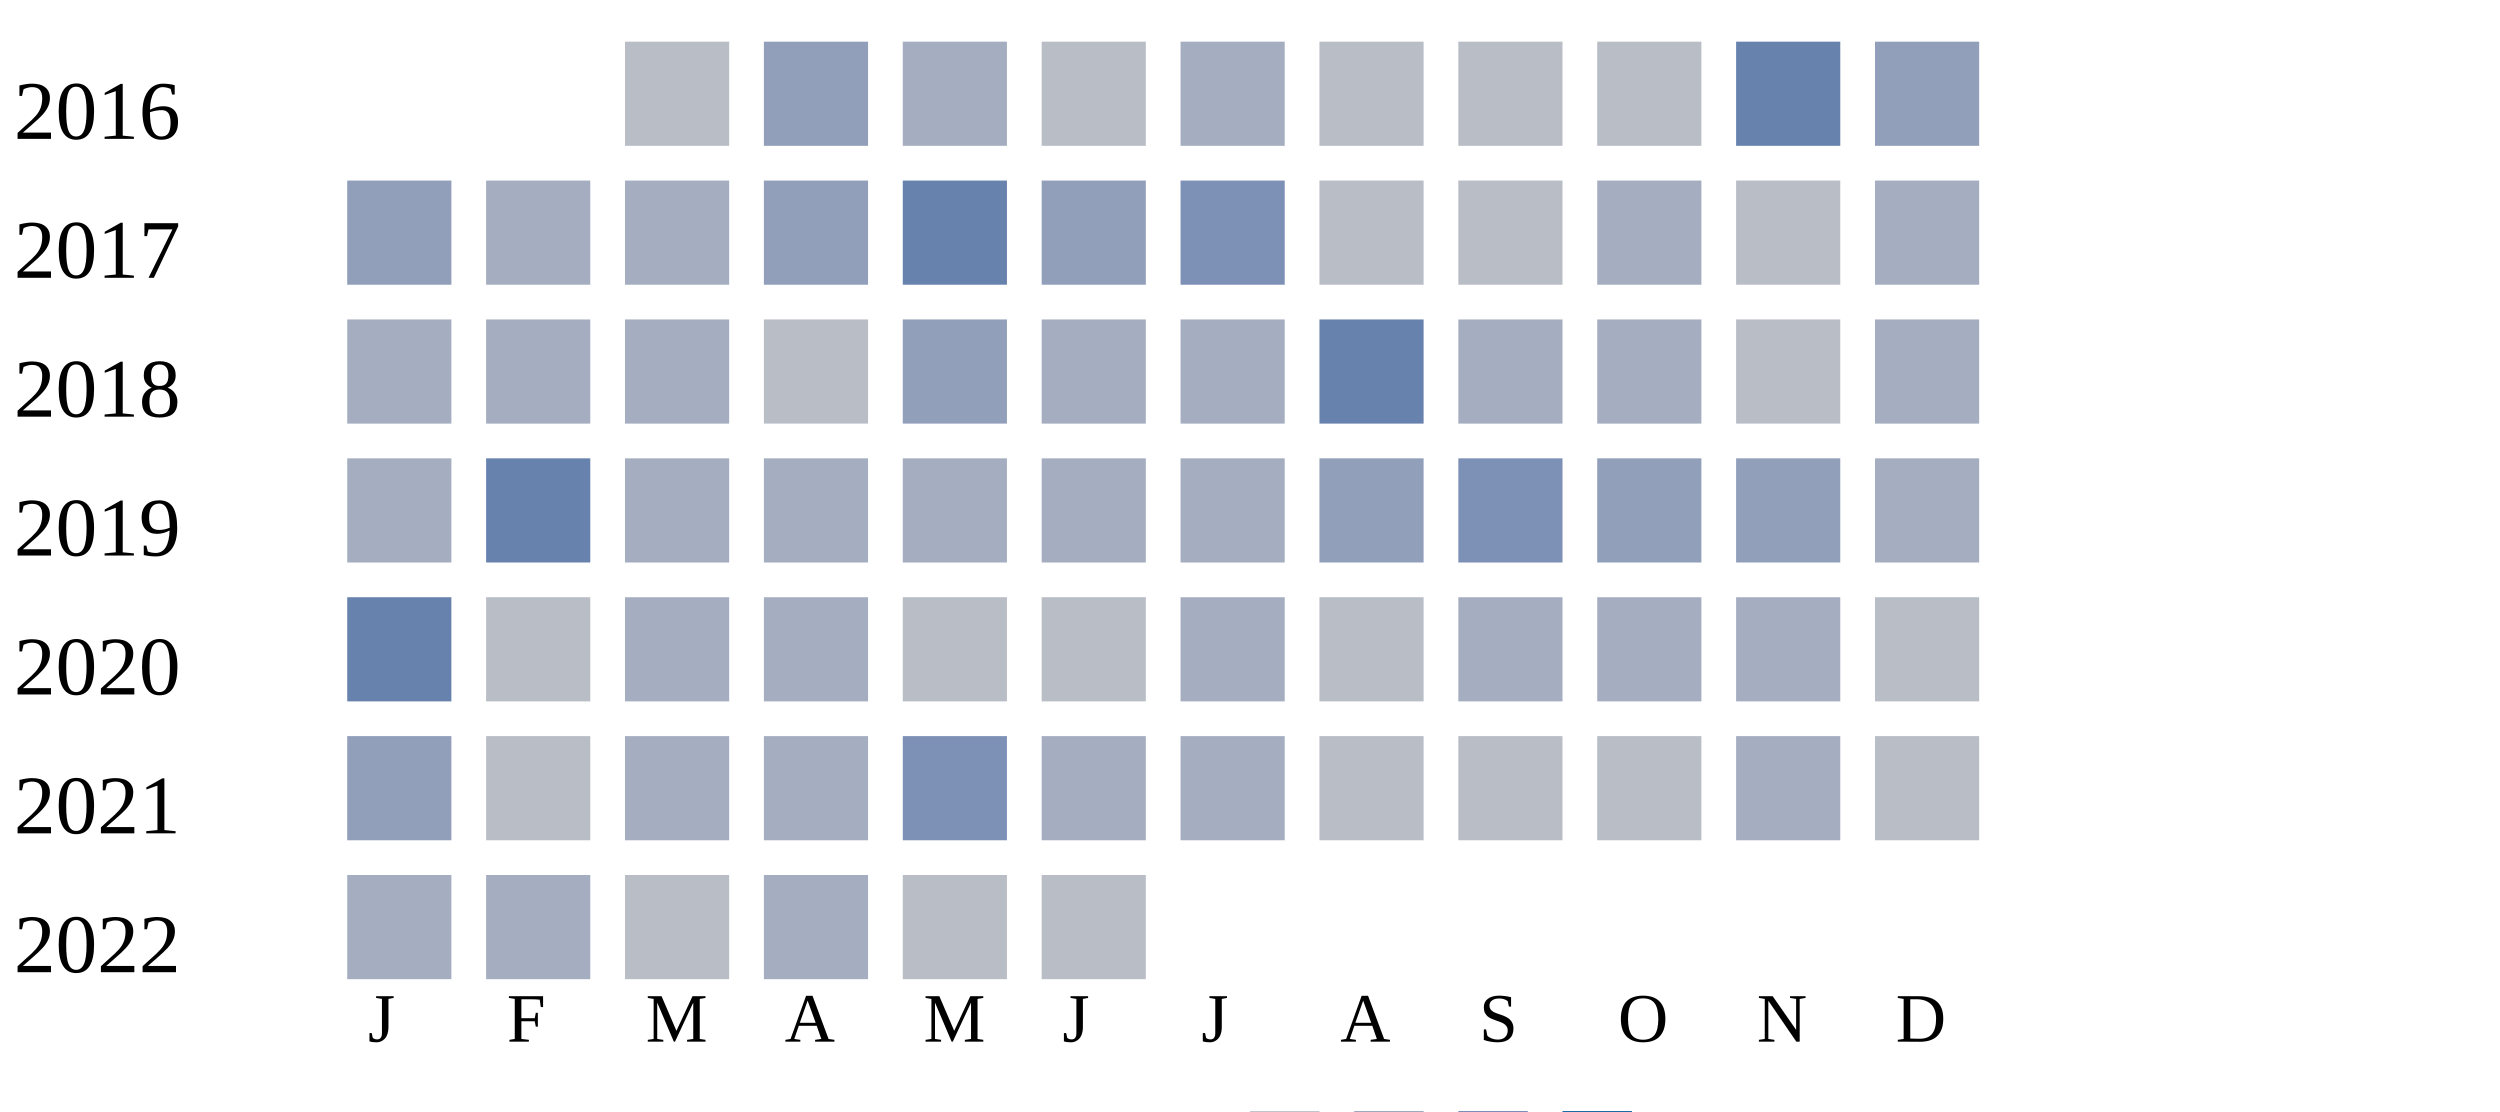
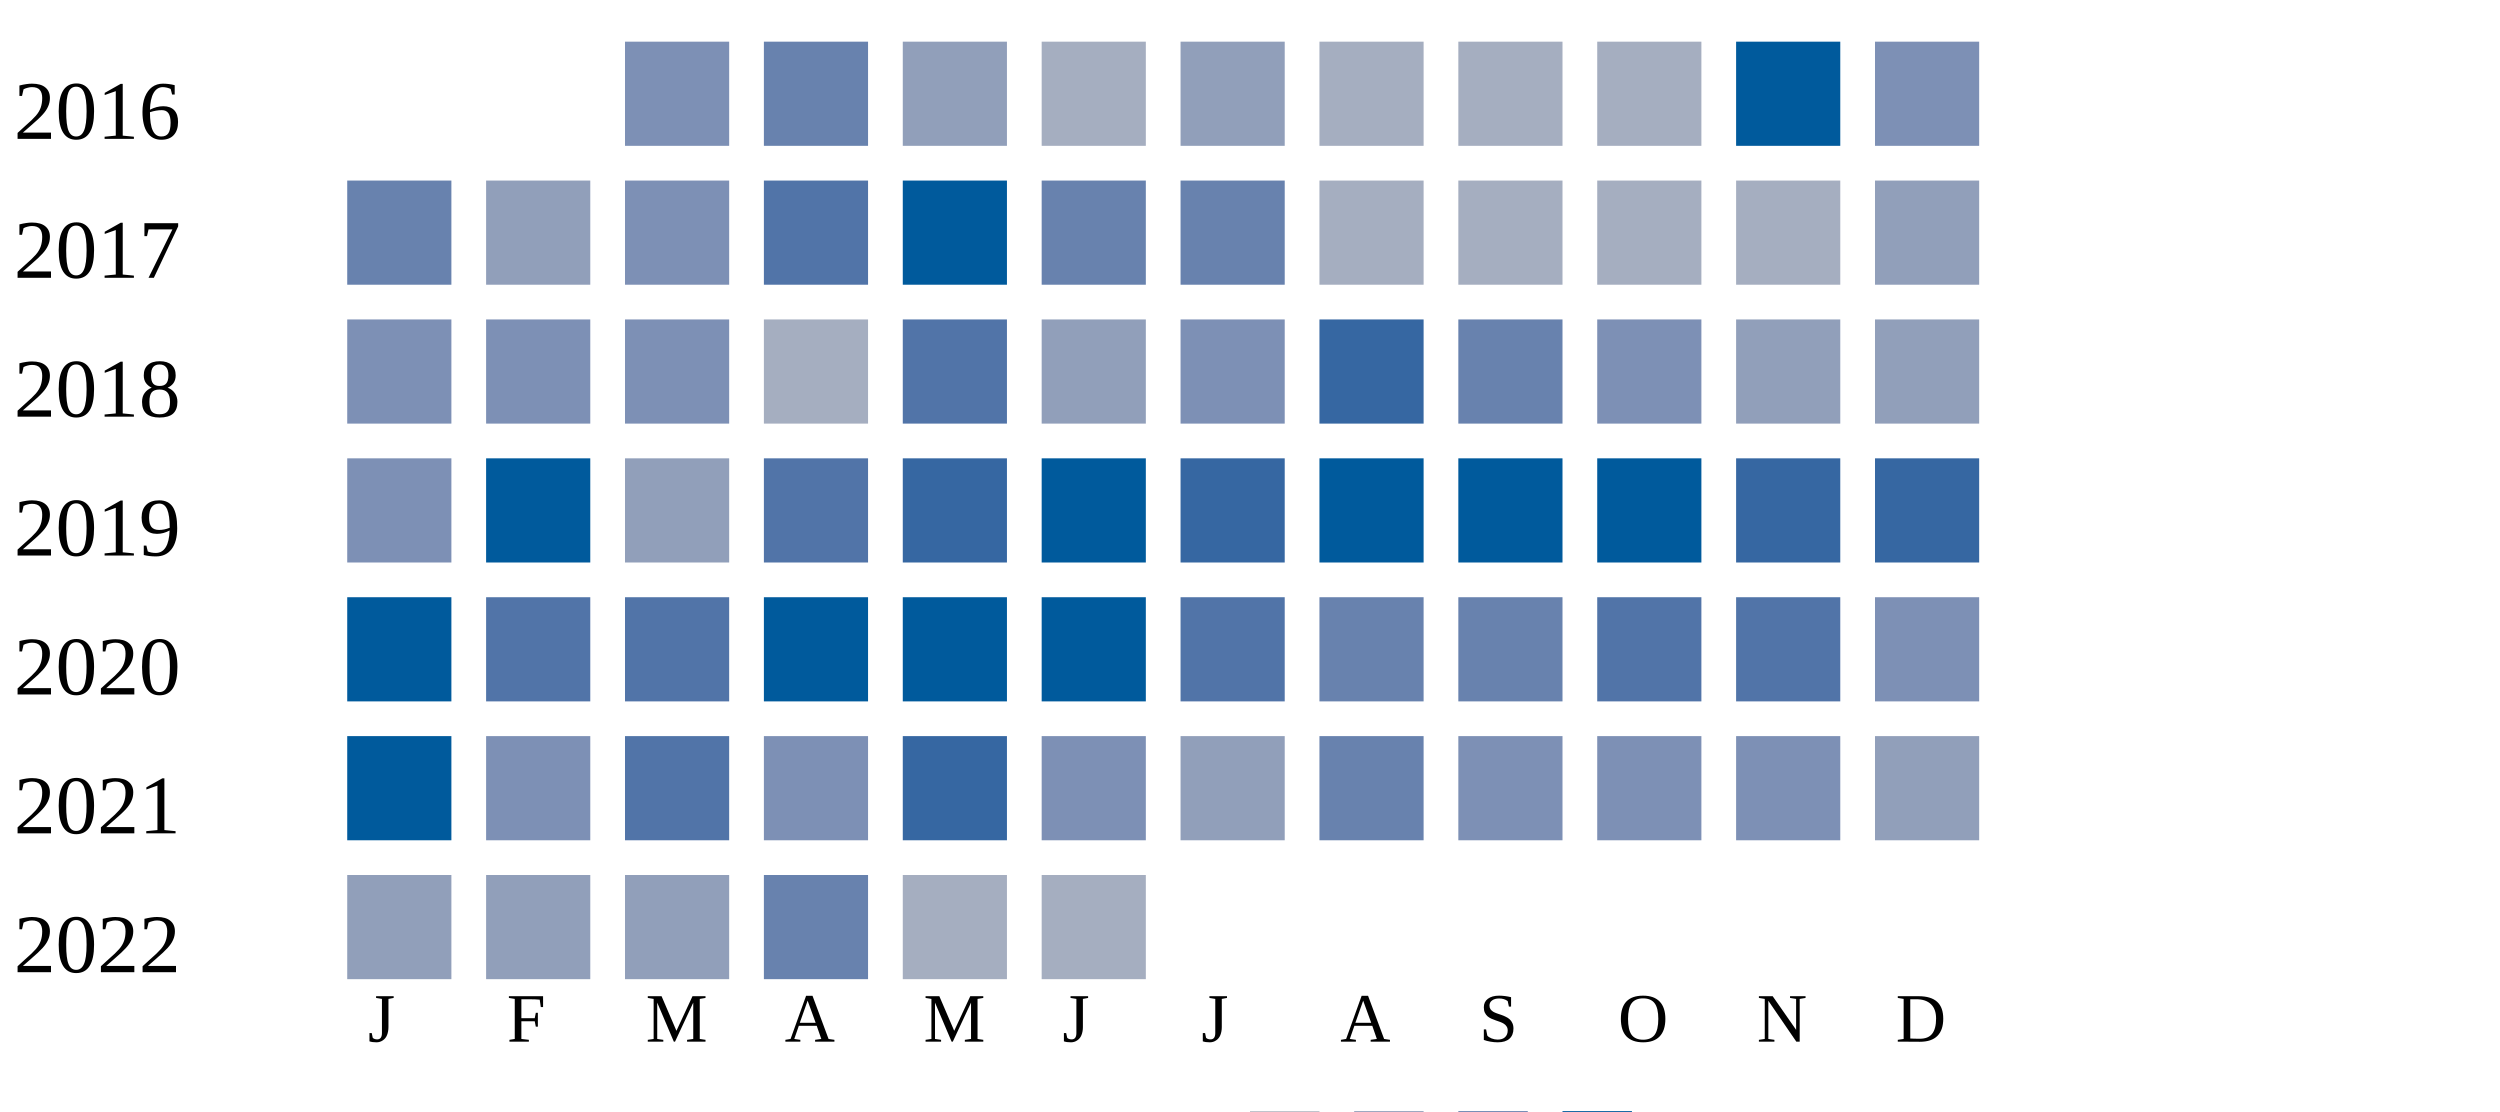
<svg xmlns="http://www.w3.org/2000/svg" width="360" height="160">
  <g transform="translate(0 0)">
    <text x="2" y="20">2016</text>
-     <rect x="90" y="6" width="15" height="15" fill="#b9bdc6" />
-     <rect x="110" y="6" width="15" height="15" fill="#919fba" />
-     <rect x="130" y="6" width="15" height="15" fill="#a5aec0" />
-     <rect x="150" y="6" width="15" height="15" fill="#b9bdc6" />
-     <rect x="170" y="6" width="15" height="15" fill="#a5aec0" />
-     <rect x="190" y="6" width="15" height="15" fill="#b9bdc6" />
-     <rect x="210" y="6" width="15" height="15" fill="#b9bdc6" />
-     <rect x="230" y="6" width="15" height="15" fill="#b9bdc6" />
-     <rect x="250" y="6" width="15" height="15" fill="#6882ae" />
-     <rect x="270" y="6" width="15" height="15" fill="#919fba" />
+     <rect x="90" y="6" width="15" height="15" fill="#7d90b5" />
+     <rect x="110" y="6" width="15" height="15" fill="#6882ae" />
+     <rect x="130" y="6" width="15" height="15" fill="#919fba" />
+     <rect x="150" y="6" width="15" height="15" fill="#a5aec0" />
+     <rect x="170" y="6" width="15" height="15" fill="#919fba" />
+     <rect x="190" y="6" width="15" height="15" fill="#a5aec0" />
+     <rect x="210" y="6" width="15" height="15" fill="#a5aec0" />
+     <rect x="230" y="6" width="15" height="15" fill="#a5aec0" />
+     <rect x="250" y="6" width="15" height="15" fill="#005a9c" />
+     <rect x="270" y="6" width="15" height="15" fill="#7d90b5" />
  </g>
  <g transform="translate(0 20)">
    <text x="2" y="20">2017</text>
-     <rect x="50" y="6" width="15" height="15" fill="#919fba" />
-     <rect x="70" y="6" width="15" height="15" fill="#a5aec0" />
-     <rect x="90" y="6" width="15" height="15" fill="#a5aec0" />
-     <rect x="110" y="6" width="15" height="15" fill="#919fba" />
-     <rect x="130" y="6" width="15" height="15" fill="#6882ae" />
-     <rect x="150" y="6" width="15" height="15" fill="#919fba" />
-     <rect x="170" y="6" width="15" height="15" fill="#7d90b5" />
-     <rect x="190" y="6" width="15" height="15" fill="#b9bdc6" />
-     <rect x="210" y="6" width="15" height="15" fill="#b9bdc6" />
+     <rect x="50" y="6" width="15" height="15" fill="#6882ae" />
+     <rect x="70" y="6" width="15" height="15" fill="#919fba" />
+     <rect x="90" y="6" width="15" height="15" fill="#7d90b5" />
+     <rect x="110" y="6" width="15" height="15" fill="#5174a8" />
+     <rect x="130" y="6" width="15" height="15" fill="#005a9c" />
+     <rect x="150" y="6" width="15" height="15" fill="#6882ae" />
+     <rect x="170" y="6" width="15" height="15" fill="#6882ae" />
+     <rect x="190" y="6" width="15" height="15" fill="#a5aec0" />
+     <rect x="210" y="6" width="15" height="15" fill="#a5aec0" />
    <rect x="230" y="6" width="15" height="15" fill="#a5aec0" />
-     <rect x="250" y="6" width="15" height="15" fill="#b9bdc6" />
-     <rect x="270" y="6" width="15" height="15" fill="#a5aec0" />
+     <rect x="250" y="6" width="15" height="15" fill="#a5aec0" />
+     <rect x="270" y="6" width="15" height="15" fill="#919fba" />
  </g>
  <g transform="translate(0 40)">
    <text x="2" y="20">2018</text>
-     <rect x="50" y="6" width="15" height="15" fill="#a5aec0" />
-     <rect x="70" y="6" width="15" height="15" fill="#a5aec0" />
-     <rect x="90" y="6" width="15" height="15" fill="#a5aec0" />
-     <rect x="110" y="6" width="15" height="15" fill="#b9bdc6" />
-     <rect x="130" y="6" width="15" height="15" fill="#919fba" />
-     <rect x="150" y="6" width="15" height="15" fill="#a5aec0" />
-     <rect x="170" y="6" width="15" height="15" fill="#a5aec0" />
-     <rect x="190" y="6" width="15" height="15" fill="#6882ae" />
-     <rect x="210" y="6" width="15" height="15" fill="#a5aec0" />
-     <rect x="230" y="6" width="15" height="15" fill="#a5aec0" />
-     <rect x="250" y="6" width="15" height="15" fill="#b9bdc6" />
-     <rect x="270" y="6" width="15" height="15" fill="#a5aec0" />
+     <rect x="50" y="6" width="15" height="15" fill="#7d90b5" />
+     <rect x="70" y="6" width="15" height="15" fill="#7d90b5" />
+     <rect x="90" y="6" width="15" height="15" fill="#7d90b5" />
+     <rect x="110" y="6" width="15" height="15" fill="#a5aec0" />
+     <rect x="130" y="6" width="15" height="15" fill="#5174a8" />
+     <rect x="150" y="6" width="15" height="15" fill="#919fba" />
+     <rect x="170" y="6" width="15" height="15" fill="#7d90b5" />
+     <rect x="190" y="6" width="15" height="15" fill="#3667a2" />
+     <rect x="210" y="6" width="15" height="15" fill="#6882ae" />
+     <rect x="230" y="6" width="15" height="15" fill="#7d90b5" />
+     <rect x="250" y="6" width="15" height="15" fill="#919fba" />
+     <rect x="270" y="6" width="15" height="15" fill="#919fba" />
  </g>
  <g transform="translate(0 60)">
    <text x="2" y="20">2019</text>
-     <rect x="50" y="6" width="15" height="15" fill="#a5aec0" />
-     <rect x="70" y="6" width="15" height="15" fill="#6882ae" />
-     <rect x="90" y="6" width="15" height="15" fill="#a5aec0" />
-     <rect x="110" y="6" width="15" height="15" fill="#a5aec0" />
-     <rect x="130" y="6" width="15" height="15" fill="#a5aec0" />
-     <rect x="150" y="6" width="15" height="15" fill="#a5aec0" />
-     <rect x="170" y="6" width="15" height="15" fill="#a5aec0" />
-     <rect x="190" y="6" width="15" height="15" fill="#919fba" />
-     <rect x="210" y="6" width="15" height="15" fill="#7d90b5" />
-     <rect x="230" y="6" width="15" height="15" fill="#919fba" />
-     <rect x="250" y="6" width="15" height="15" fill="#919fba" />
-     <rect x="270" y="6" width="15" height="15" fill="#a5aec0" />
+     <rect x="50" y="6" width="15" height="15" fill="#7d90b5" />
+     <rect x="70" y="6" width="15" height="15" fill="#005a9c" />
+     <rect x="90" y="6" width="15" height="15" fill="#919fba" />
+     <rect x="110" y="6" width="15" height="15" fill="#5174a8" />
+     <rect x="130" y="6" width="15" height="15" fill="#3667a2" />
+     <rect x="150" y="6" width="15" height="15" fill="#005a9c" />
+     <rect x="170" y="6" width="15" height="15" fill="#3667a2" />
+     <rect x="190" y="6" width="15" height="15" fill="#005a9c" />
+     <rect x="210" y="6" width="15" height="15" fill="#005a9c" />
+     <rect x="230" y="6" width="15" height="15" fill="#005a9c" />
+     <rect x="250" y="6" width="15" height="15" fill="#3667a2" />
+     <rect x="270" y="6" width="15" height="15" fill="#3667a2" />
  </g>
  <g transform="translate(0 80)">
    <text x="2" y="20">2020</text>
-     <rect x="50" y="6" width="15" height="15" fill="#6882ae" />
-     <rect x="70" y="6" width="15" height="15" fill="#b9bdc6" />
-     <rect x="90" y="6" width="15" height="15" fill="#a5aec0" />
-     <rect x="110" y="6" width="15" height="15" fill="#a5aec0" />
-     <rect x="130" y="6" width="15" height="15" fill="#b9bdc6" />
-     <rect x="150" y="6" width="15" height="15" fill="#b9bdc6" />
-     <rect x="170" y="6" width="15" height="15" fill="#a5aec0" />
-     <rect x="190" y="6" width="15" height="15" fill="#b9bdc6" />
-     <rect x="210" y="6" width="15" height="15" fill="#a5aec0" />
-     <rect x="230" y="6" width="15" height="15" fill="#a5aec0" />
-     <rect x="250" y="6" width="15" height="15" fill="#a5aec0" />
-     <rect x="270" y="6" width="15" height="15" fill="#b9bdc6" />
+     <rect x="50" y="6" width="15" height="15" fill="#005a9c" />
+     <rect x="70" y="6" width="15" height="15" fill="#5174a8" />
+     <rect x="90" y="6" width="15" height="15" fill="#5174a8" />
+     <rect x="110" y="6" width="15" height="15" fill="#005a9c" />
+     <rect x="130" y="6" width="15" height="15" fill="#005a9c" />
+     <rect x="150" y="6" width="15" height="15" fill="#005a9c" />
+     <rect x="170" y="6" width="15" height="15" fill="#5174a8" />
+     <rect x="190" y="6" width="15" height="15" fill="#6882ae" />
+     <rect x="210" y="6" width="15" height="15" fill="#6882ae" />
+     <rect x="230" y="6" width="15" height="15" fill="#5174a8" />
+     <rect x="250" y="6" width="15" height="15" fill="#5174a8" />
+     <rect x="270" y="6" width="15" height="15" fill="#7d90b5" />
  </g>
  <g transform="translate(0 100)">
    <text x="2" y="20">2021</text>
-     <rect x="50" y="6" width="15" height="15" fill="#919fba" />
-     <rect x="70" y="6" width="15" height="15" fill="#b9bdc6" />
-     <rect x="90" y="6" width="15" height="15" fill="#a5aec0" />
-     <rect x="110" y="6" width="15" height="15" fill="#a5aec0" />
-     <rect x="130" y="6" width="15" height="15" fill="#7d90b5" />
-     <rect x="150" y="6" width="15" height="15" fill="#a5aec0" />
-     <rect x="170" y="6" width="15" height="15" fill="#a5aec0" />
-     <rect x="190" y="6" width="15" height="15" fill="#b9bdc6" />
-     <rect x="210" y="6" width="15" height="15" fill="#b9bdc6" />
-     <rect x="230" y="6" width="15" height="15" fill="#b9bdc6" />
-     <rect x="250" y="6" width="15" height="15" fill="#a5aec0" />
-     <rect x="270" y="6" width="15" height="15" fill="#b9bdc6" />
+     <rect x="50" y="6" width="15" height="15" fill="#005a9c" />
+     <rect x="70" y="6" width="15" height="15" fill="#7d90b5" />
+     <rect x="90" y="6" width="15" height="15" fill="#5174a8" />
+     <rect x="110" y="6" width="15" height="15" fill="#7d90b5" />
+     <rect x="130" y="6" width="15" height="15" fill="#3667a2" />
+     <rect x="150" y="6" width="15" height="15" fill="#7d90b5" />
+     <rect x="170" y="6" width="15" height="15" fill="#919fba" />
+     <rect x="190" y="6" width="15" height="15" fill="#6882ae" />
+     <rect x="210" y="6" width="15" height="15" fill="#7d90b5" />
+     <rect x="230" y="6" width="15" height="15" fill="#7d90b5" />
+     <rect x="250" y="6" width="15" height="15" fill="#7d90b5" />
+     <rect x="270" y="6" width="15" height="15" fill="#919fba" />
  </g>
  <g transform="translate(0 120)">
    <text x="2" y="20">2022</text>
-     <rect x="50" y="6" width="15" height="15" fill="#a5aec0" />
-     <rect x="70" y="6" width="15" height="15" fill="#a5aec0" />
-     <rect x="90" y="6" width="15" height="15" fill="#b9bdc6" />
-     <rect x="110" y="6" width="15" height="15" fill="#a5aec0" />
-     <rect x="130" y="6" width="15" height="15" fill="#b9bdc6" />
-     <rect x="150" y="6" width="15" height="15" fill="#b9bdc6" />
+     <rect x="50" y="6" width="15" height="15" fill="#919fba" />
+     <rect x="70" y="6" width="15" height="15" fill="#919fba" />
+     <rect x="90" y="6" width="15" height="15" fill="#919fba" />
+     <rect x="110" y="6" width="15" height="15" fill="#6882ae" />
+     <rect x="130" y="6" width="15" height="15" fill="#a5aec0" />
+     <rect x="150" y="6" width="15" height="15" fill="#a5aec0" />
  </g>
  <text style="font-size: 10px; text-align: center" x="53" y="150">J</text>
  <text style="font-size: 10px; text-align: center" x="73" y="150">F</text>
  <text style="font-size: 10px; text-align: center" x="93" y="150">M</text>
  <text style="font-size: 10px; text-align: center" x="113" y="150">A</text>
  <text style="font-size: 10px; text-align: center" x="133" y="150">M</text>
  <text style="font-size: 10px; text-align: center" x="153" y="150">J</text>
  <text style="font-size: 10px; text-align: center" x="173" y="150">J</text>
  <text style="font-size: 10px; text-align: center" x="193" y="150">A</text>
  <text style="font-size: 10px; text-align: center" x="213" y="150">S</text>
  <text style="font-size: 10px; text-align: center" x="233" y="150">O</text>
  <text style="font-size: 10px; text-align: center" x="253" y="150">N</text>
  <text style="font-size: 10px; text-align: center" x="273" y="150">D</text>
  <text style="font-size: 10px;" x="155" y="169">Less</text>
  <rect fill="#b9bdc6" width="10" height="10" x="180" y="160" />
  <rect fill="#919fba" width="10" height="10" x="195" y="160" />
  <rect fill="#6882ae" width="10" height="10" x="210" y="160" />
  <rect fill="#005a9c" width="10" height="10" x="225" y="160" />
  <text x="240" y="169" style="font-size: 10px;">More</text>
</svg>
